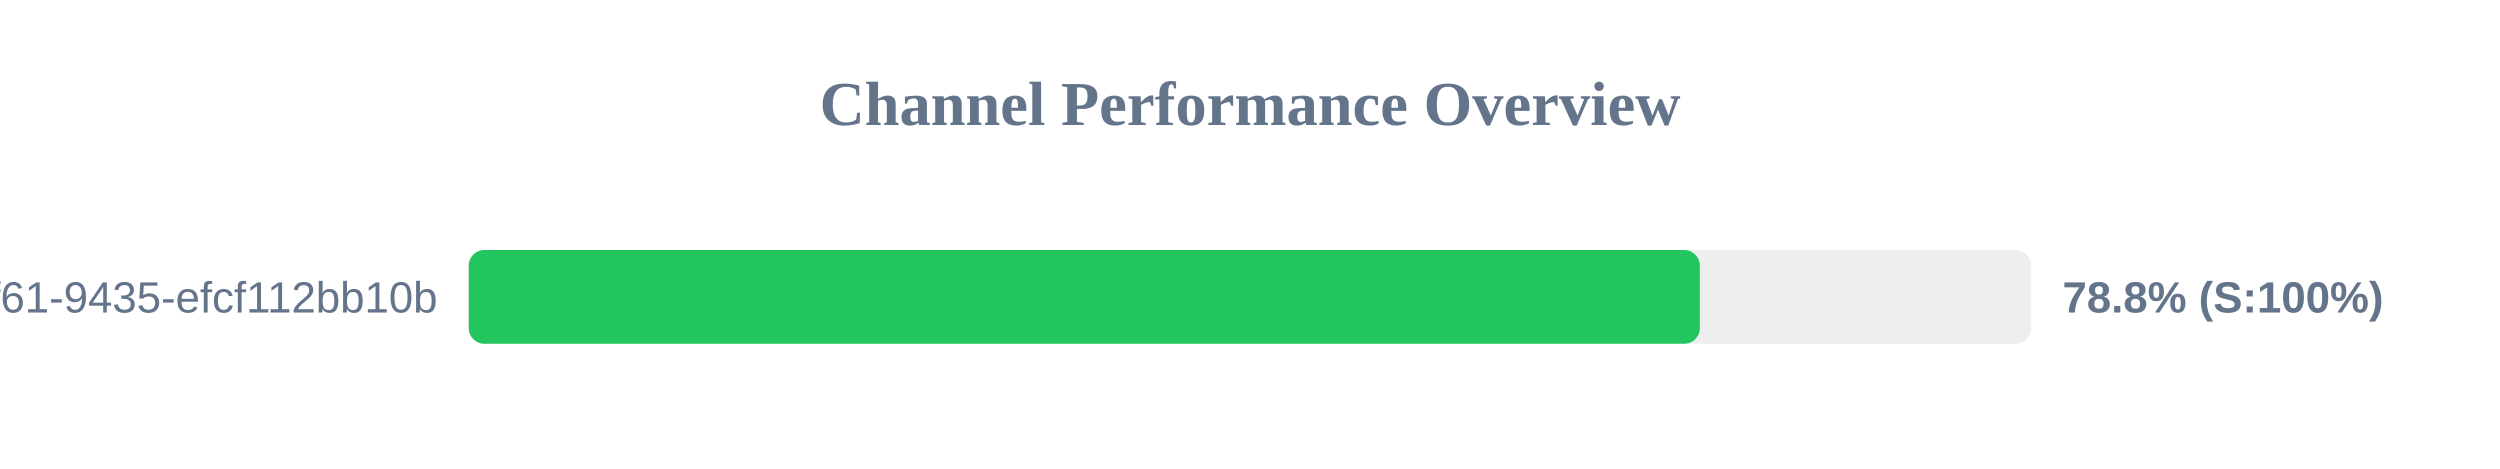
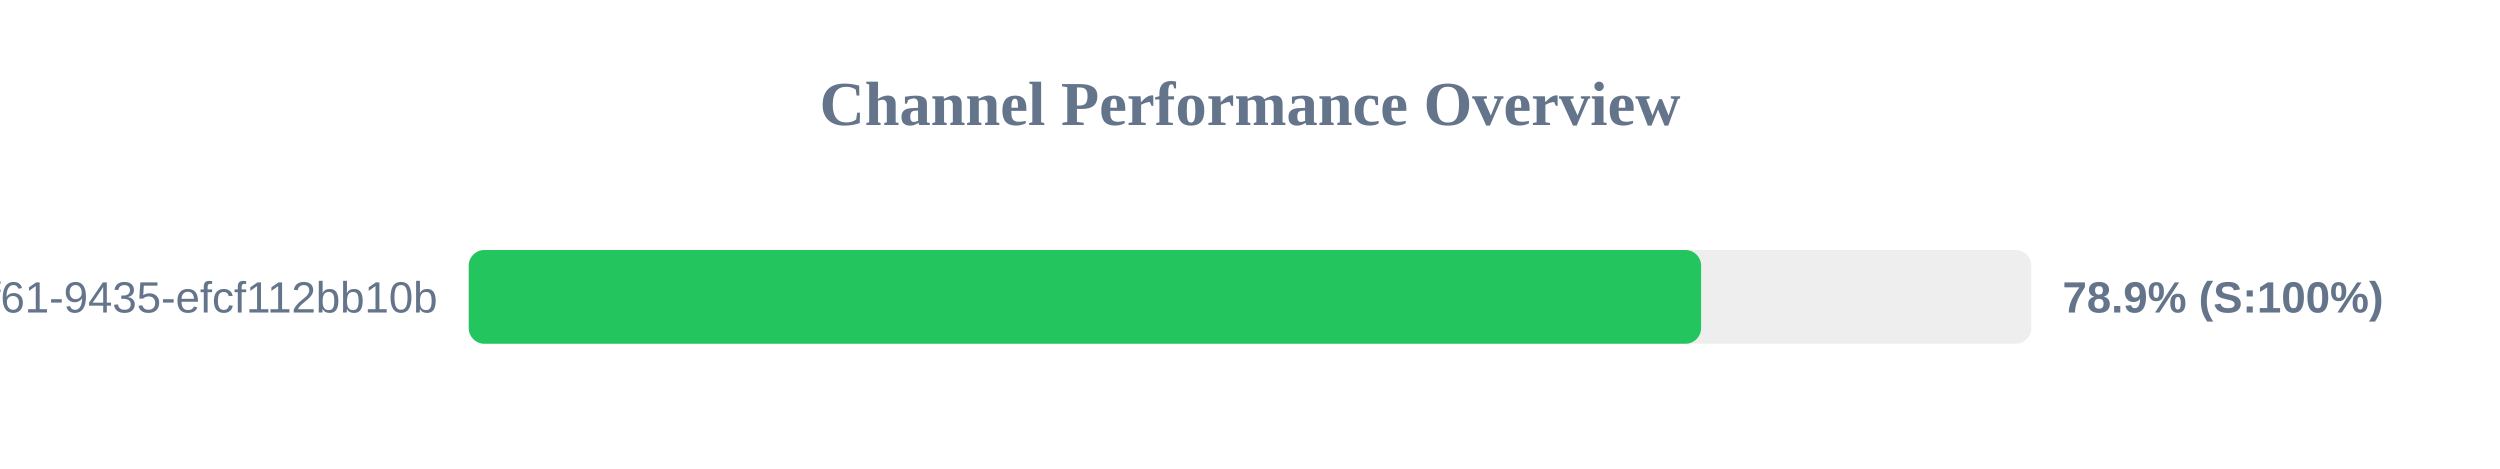
<svg xmlns="http://www.w3.org/2000/svg" width="800" height="150" version="1.1">
  <style>
        .row { font: 14px Arial; fill: #64748b; }
        .score { font: bold 14px Arial; fill: #64748b; }
    </style>
  <text x="400" y="40" text-anchor="middle" font-size="20px" font-weight="bold" fill="#64748b">Channel Performance Overview</text>
  <rect x="150" y="80" width="500" height="30" fill="#eee" rx="5" />
-   <rect x="150" y="80" width="393.95" height="30" fill="#22c55e" rx="5" />
+   <rect x="150" y="80" width="394.35" height="30" fill="#22c55e" rx="5" />
  <text x="140" y="100" text-anchor="end" class="row">?uuid=07c122ad-50b2-4f61-9435-efcf112bb10b</text>
-   <text x="660" y="100" text-anchor="start" class="score">78.8% (S:100%)</text>
+   <text x="660" y="100" text-anchor="start" class="score">78.9% (S:100%)</text>
</svg>
